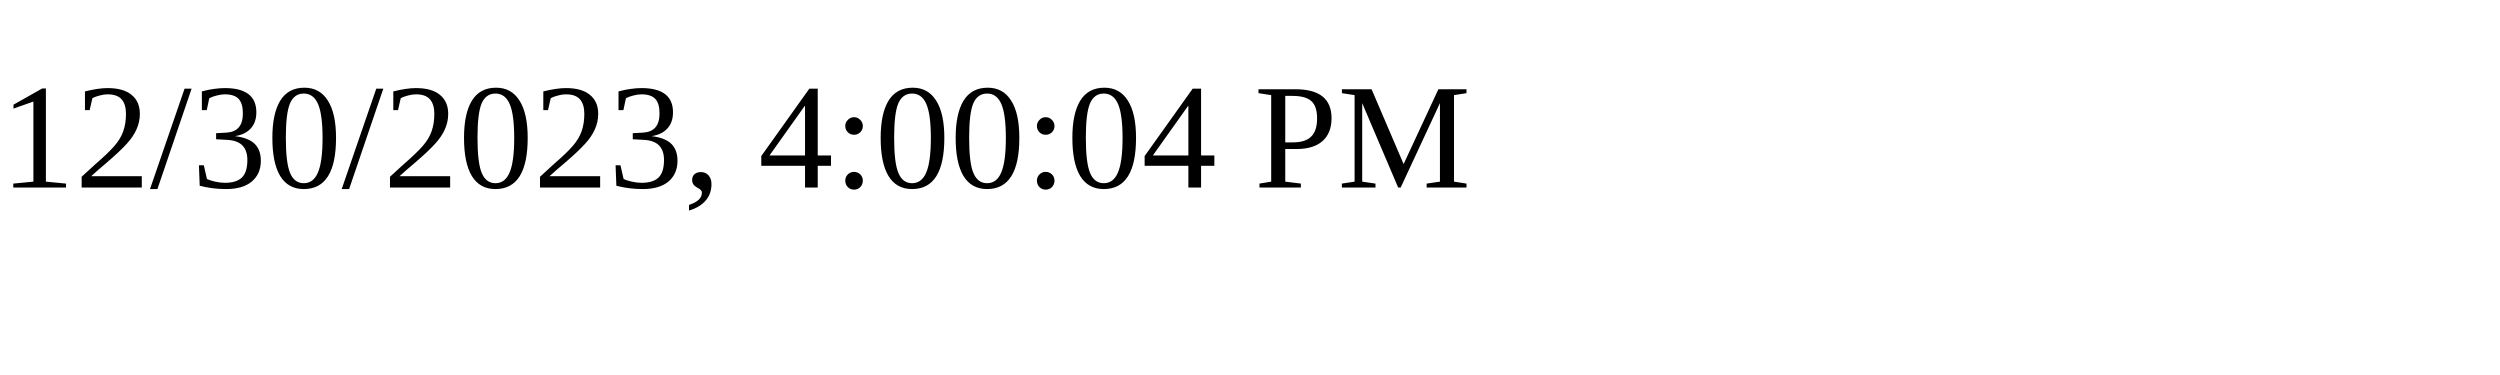
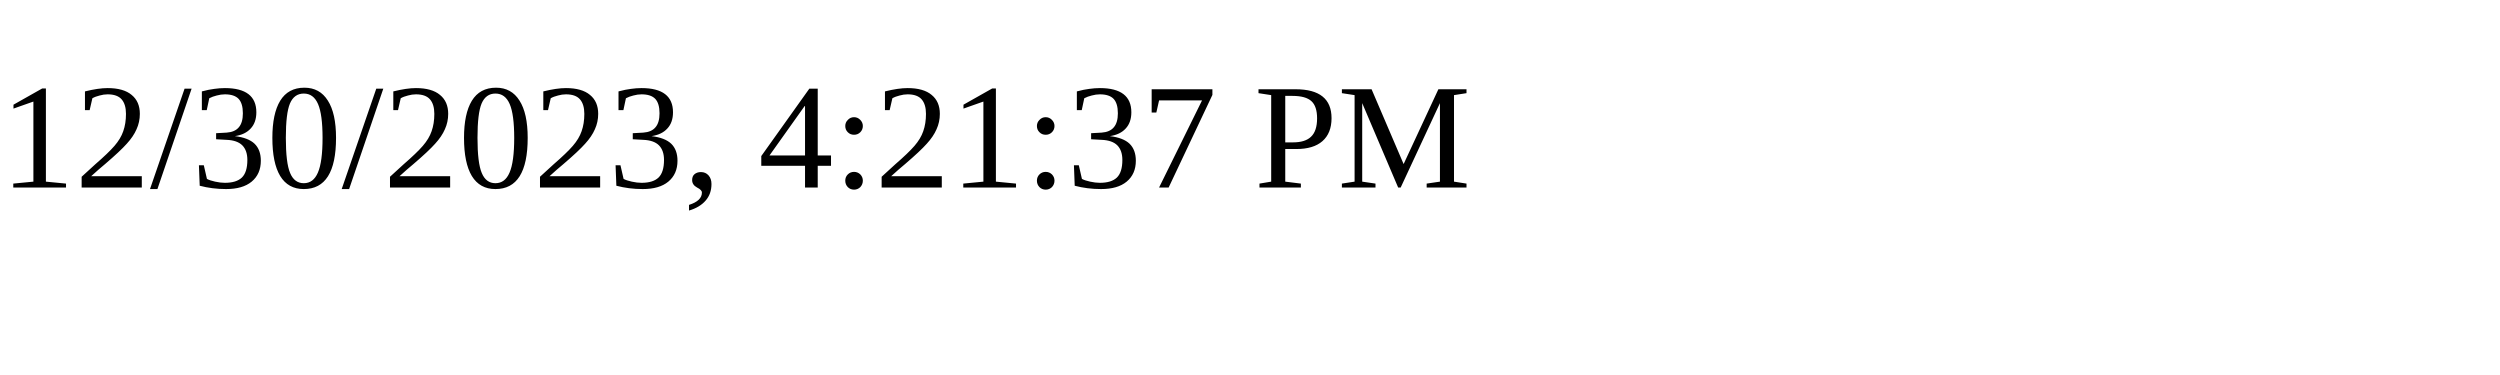
<svg xmlns="http://www.w3.org/2000/svg" height="30" width="200">
-   <text x="0" y="15">12/30/2023, 4:00:04 PM</text>
+   <text x="0" y="15">12/30/2023, 4:21:37 PM</text>
</svg>
